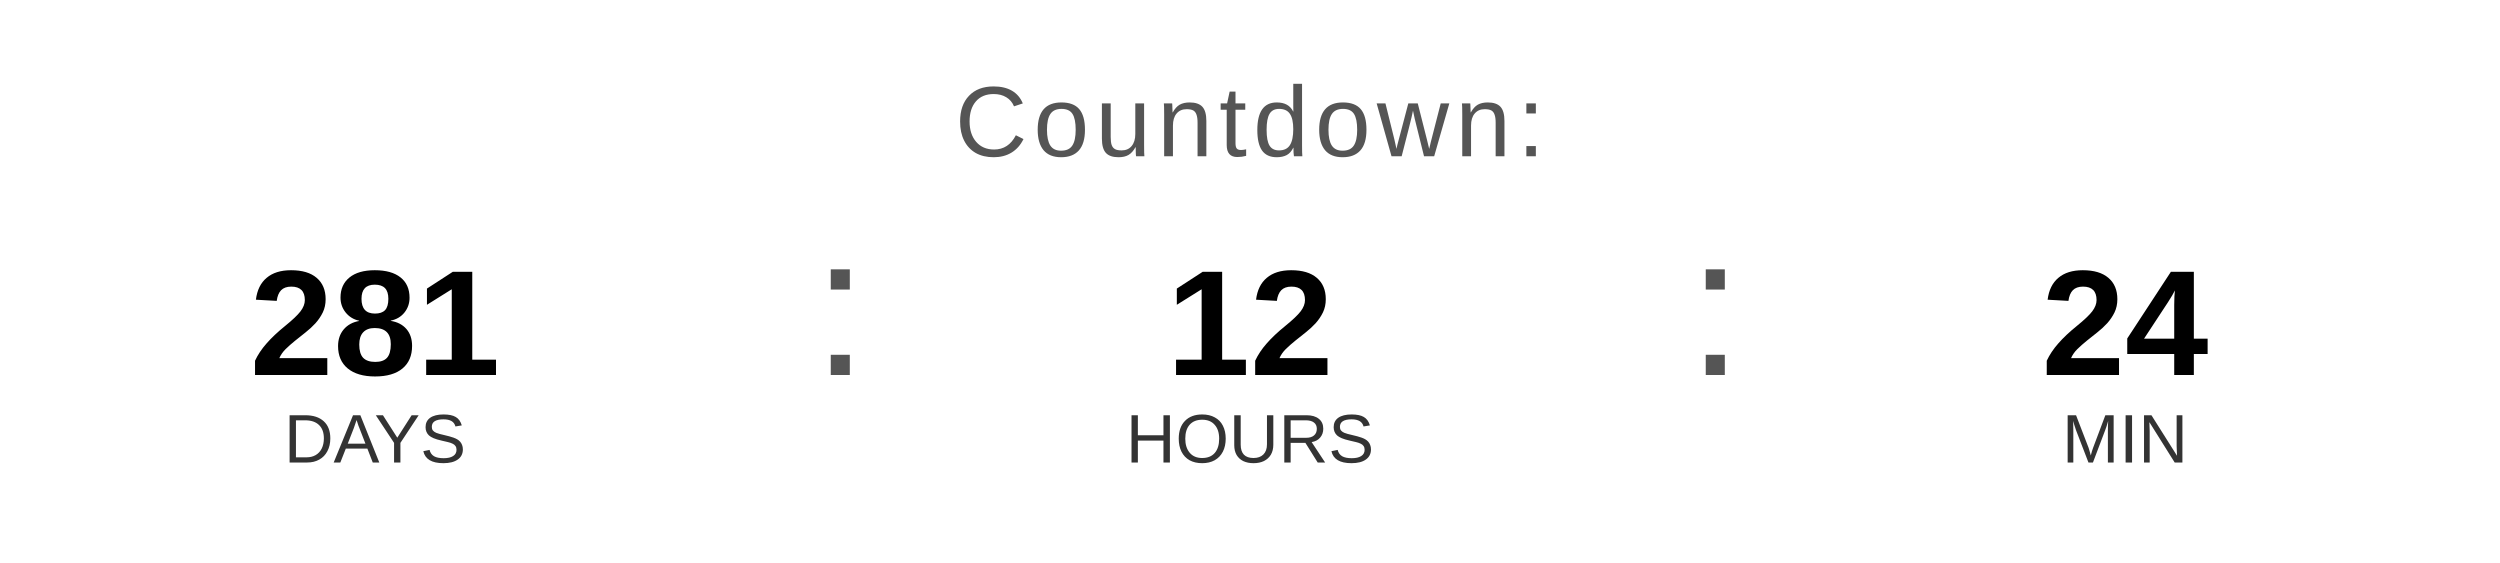
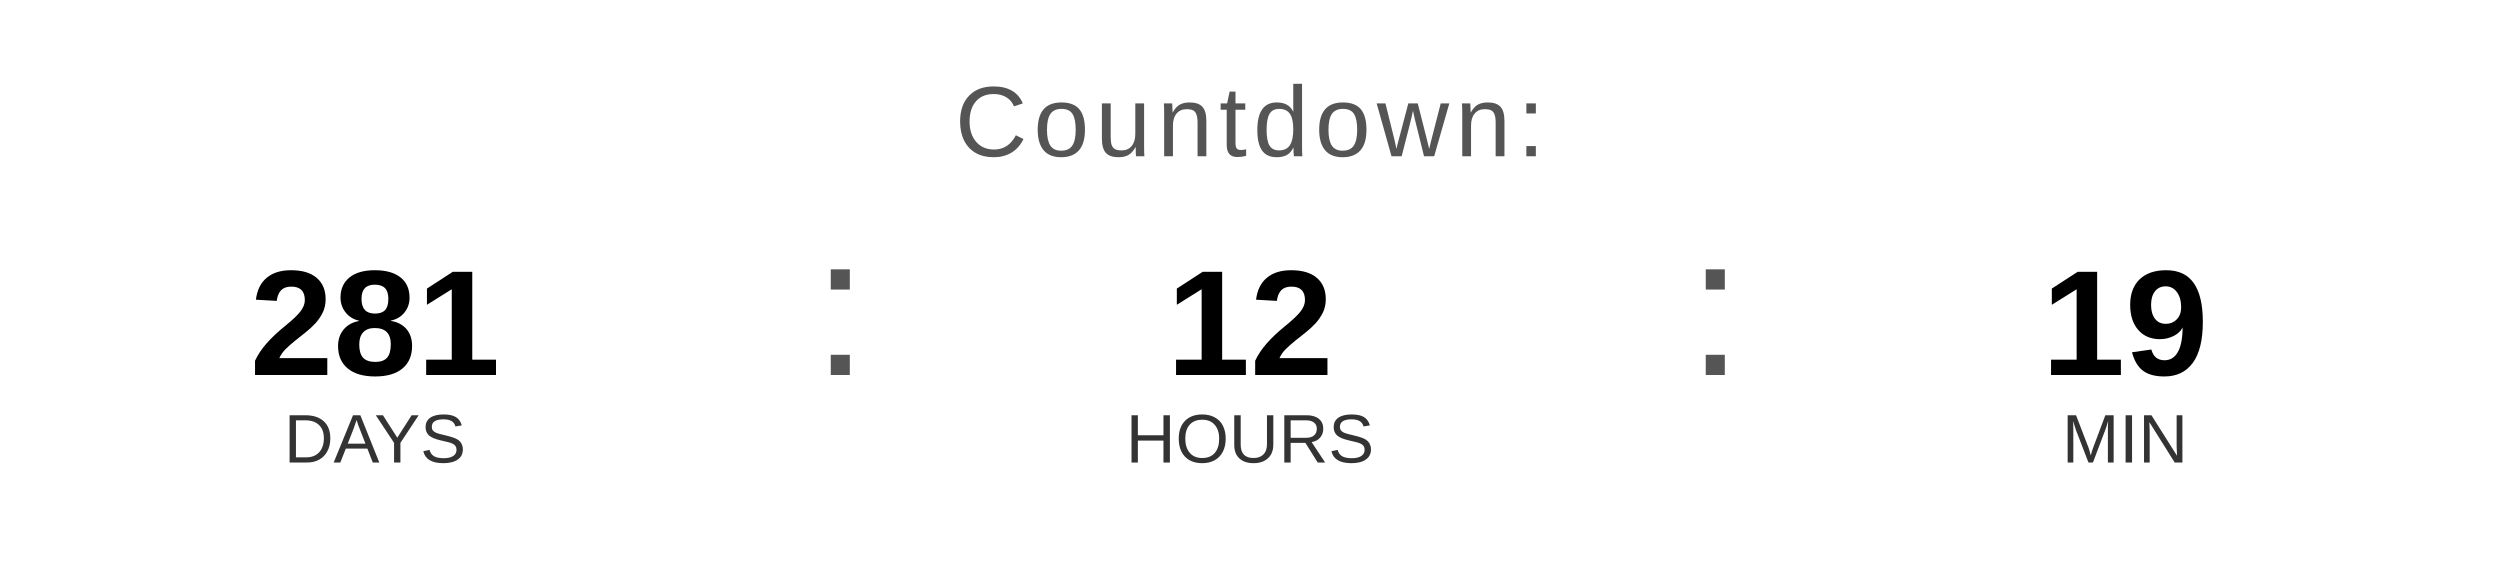
<svg xmlns="http://www.w3.org/2000/svg" width="400" height="90" viewBox="0 0 400 90">
  <text x="200" y="25" font-family="Arial, Helvetica, sans-serif" font-size="16" fill="#555555" text-anchor="middle" letter-spacing="1">
    Countdown:
  </text>
  <text x="60" y="60" font-family="Arial, Helvetica, sans-serif" font-size="24" font-weight="bold" fill="#000000" text-anchor="middle">281</text>
  <text x="60" y="74" font-family="Arial, Helvetica, sans-serif" font-size="11" fill="#333333" text-anchor="middle">DAYS</text>
  <text x="130" y="60" font-family="Arial, sans-serif" font-size="32" fill="#555555">:</text>
  <text x="200" y="60" font-family="Arial, Helvetica, sans-serif" font-size="24" font-weight="bold" fill="#000000" text-anchor="middle">12</text>
  <text x="200" y="74" font-family="Arial, Helvetica, sans-serif" font-size="11" fill="#333333" text-anchor="middle">HOURS</text>
  <text x="270" y="60" font-family="Arial, sans-serif" font-size="32" fill="#555555">:</text>
-   <text x="340" y="60" font-family="Arial, Helvetica, sans-serif" font-size="24" font-weight="bold" fill="#000000" text-anchor="middle">24</text>
+   <text x="340" y="60" font-family="Arial, Helvetica, sans-serif" font-size="24" font-weight="bold" fill="#000000" text-anchor="middle">19</text>
  <text x="340" y="74" font-family="Arial, Helvetica, sans-serif" font-size="11" fill="#333333" text-anchor="middle">MIN</text>
</svg>
